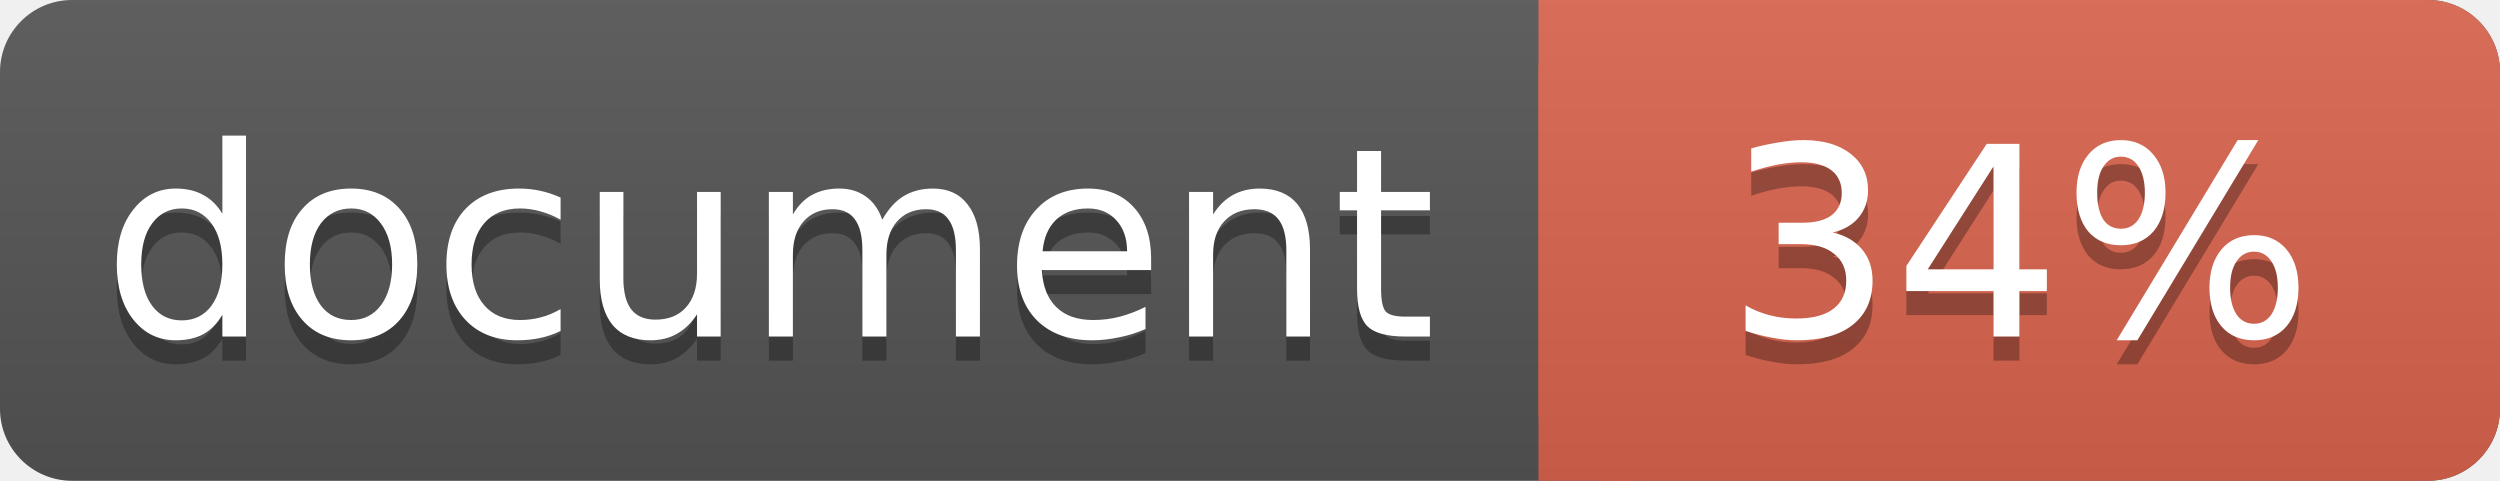
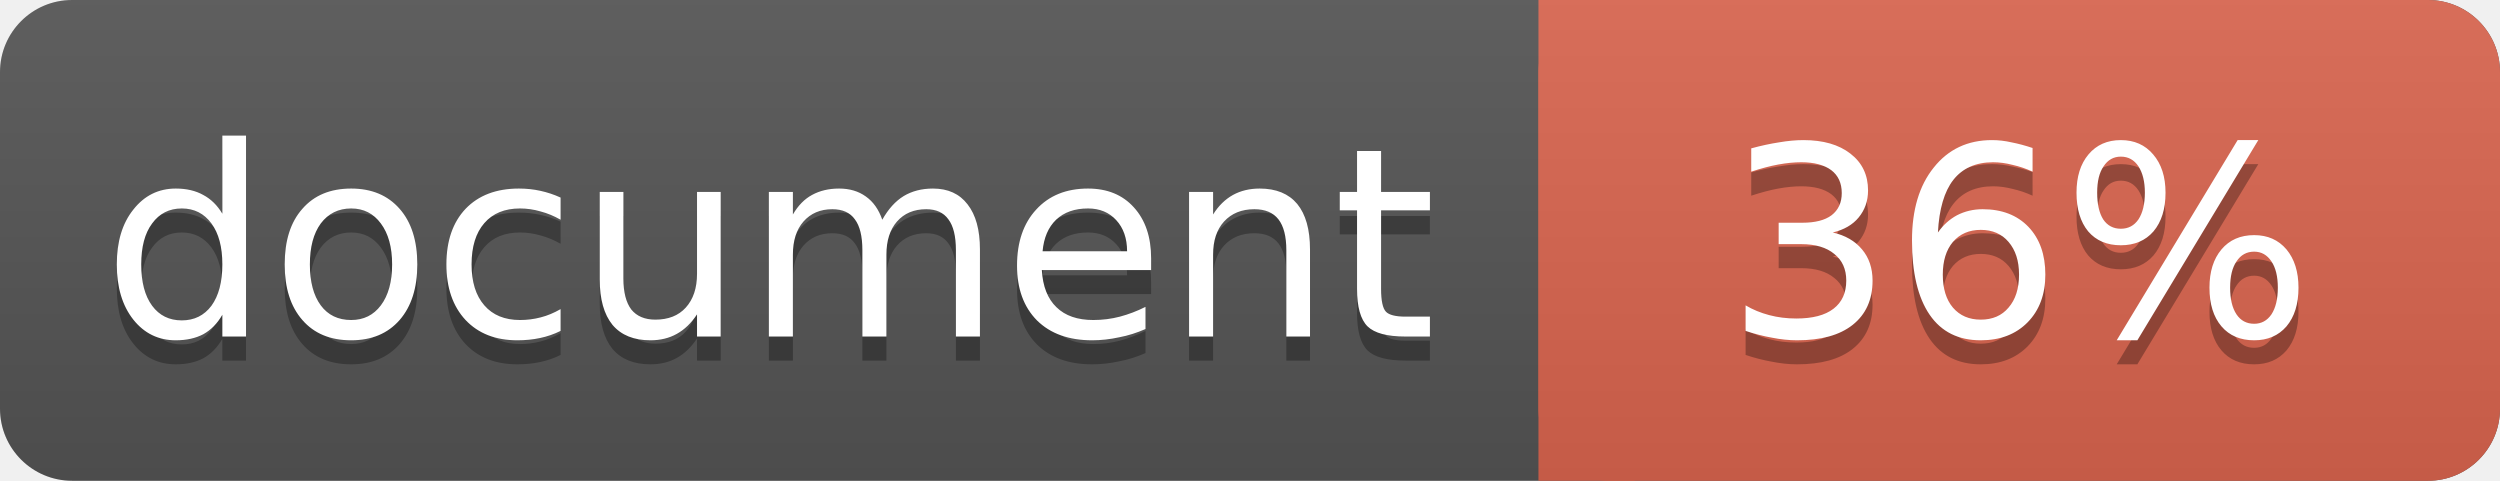
<svg xmlns="http://www.w3.org/2000/svg" width="104" height="20">
  <linearGradient id="a" x2="0" y2="100%">
    <stop offset="0" stop-color="#bbb" stop-opacity=".1" />
    <stop offset="1" stop-opacity=".1" />
  </linearGradient>
  <rect rx="3" width="104" height="20" fill="#555" />
  <rect rx="3" x="64" width="40" height="20" fill="#db654f" />
  <path fill="#db654f" d="M64 0h4v20h-4z" />
  <rect rx="3" width="104" height="20" fill="url(#a)" />
  <g fill="#fff" text-anchor="middle" font-family="DejaVu Sans,Verdana,Geneva,sans-serif" font-size="11">
    <text x="32" y="15" fill="#010101" fill-opacity=".3">document</text>
    <text x="32" y="14">document</text>
-     <text x="84" y="15" fill="#010101" fill-opacity=".3">34%</text>
-     <text x="84" y="14">34%</text>
+     <text x="84" y="15" fill="#010101" fill-opacity=".3">36%</text>
+     <text x="84" y="14">36%</text>
  </g>
</svg>
